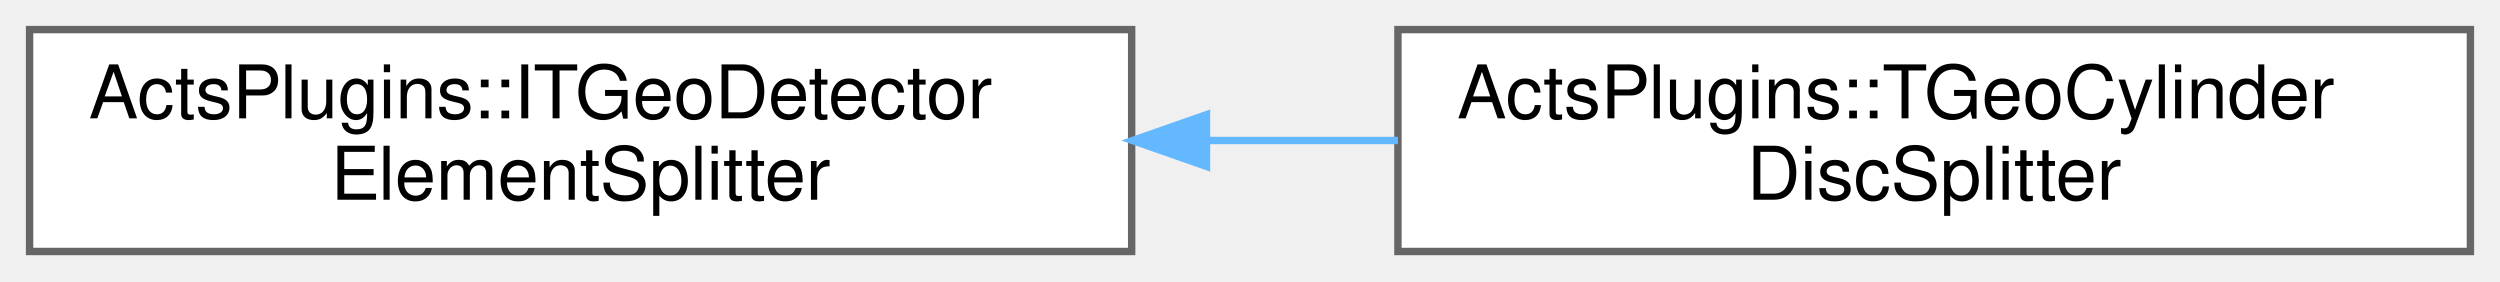
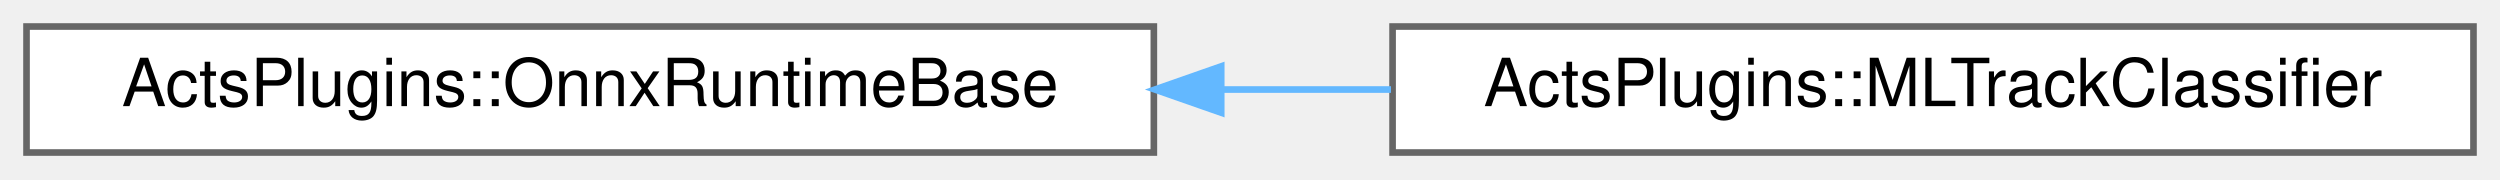
- <svg xmlns="http://www.w3.org/2000/svg" xmlns:xlink="http://www.w3.org/1999/xlink" width="338pt" height="38pt" viewBox="0.00 0.00 338.00 38.00">
-   <g id="graph0" class="graph" transform="scale(1 1) rotate(0) translate(4 34)">
+ <svg xmlns="http://www.w3.org/2000/svg" xmlns:xlink="http://www.w3.org/1999/xlink" width="377pt" height="27pt" viewBox="0.00 0.00 377.00 27.00">
+   <g id="graph0" class="graph" transform="scale(1 1) rotate(0) translate(4 23)">
    <g id="Node000000" class="node">
      <g id="a_Node000000">
-         <a xlink:href="class_acts_plugins_1_1_i_t_geo_detector_element_splitter.html" target="_top" xlink:title="ITGeoElementSplitter.">
-           <polygon fill="white" stroke="#666666" points="149,-30 0,-30 0,0 149,0 149,-30" />
-           <text text-anchor="start" x="8" y="-18" font-family="Helvetica,sans-Serif" font-size="10.00">ActsPlugins::ITGeoDetector</text>
-           <text text-anchor="middle" x="74.5" y="-7" font-family="Helvetica,sans-Serif" font-size="10.00">ElementSplitter</text>
+         <a xlink:href="class_acts_plugins_1_1_onnx_runtime_base.html" target="_top" xlink:title="General class that sets up the ONNX runtime framework for loading an ML model and using it for infere...">
+           <polygon fill="white" stroke="#666666" points="170,-19 0,-19 0,0 170,0 170,-19" />
+           <text text-anchor="middle" x="85" y="-7" font-family="Helvetica,sans-Serif" font-size="10.00">ActsPlugins::OnnxRuntimeBase</text>
        </a>
      </g>
    </g>
    <g id="Node000001" class="node">
      <g id="a_Node000001">
-         <a xlink:href="class_acts_plugins_1_1_t_geo_cylinder_disc_splitter.html" target="_top" xlink:title="TGeoCylinderDiscSplitter.">
-           <polygon fill="white" stroke="#666666" points="330,-30 185,-30 185,0 330,0 330,-30" />
-           <text text-anchor="start" x="193" y="-18" font-family="Helvetica,sans-Serif" font-size="10.00">ActsPlugins::TGeoCylinder</text>
-           <text text-anchor="middle" x="257.5" y="-7" font-family="Helvetica,sans-Serif" font-size="10.00">DiscSplitter</text>
+         <a xlink:href="class_acts_plugins_1_1_m_l_track_classifier.html" target="_top" xlink:title="Specialized class that labels tracks as good/duplicate/fake using a deep neural network.">
+           <polygon fill="white" stroke="#666666" points="369,-19 206,-19 206,0 369,0 369,-19" />
+           <text text-anchor="middle" x="287.5" y="-7" font-family="Helvetica,sans-Serif" font-size="10.00">ActsPlugins::MLTrackClassifier</text>
        </a>
      </g>
    </g>
-     <g id="edge274_Node000000_Node000001" class="edge">
-       <g id="a_edge274_Node000000_Node000001">
+     <g id="edge275_Node000000_Node000001" class="edge">
+       <g id="a_edge275_Node000000_Node000001">
        <a xlink:title=" ">
-           <path fill="none" stroke="#63b8ff" d="M159.19,-15C167.81,-15 176.52,-15 185,-15" />
-           <polygon fill="#63b8ff" stroke="#63b8ff" points="159.12,-11.5 149.12,-15 159.12,-18.5 159.12,-11.5" />
+           <path fill="none" stroke="#63b8ff" d="M180.16,-9.5C188.72,-9.5 197.34,-9.5 205.76,-9.5" />
+           <polygon fill="#63b8ff" stroke="#63b8ff" points="180.16,-6 170.16,-9.5 180.16,-13 180.16,-6" />
        </a>
      </g>
    </g>
  </g>
</svg>
